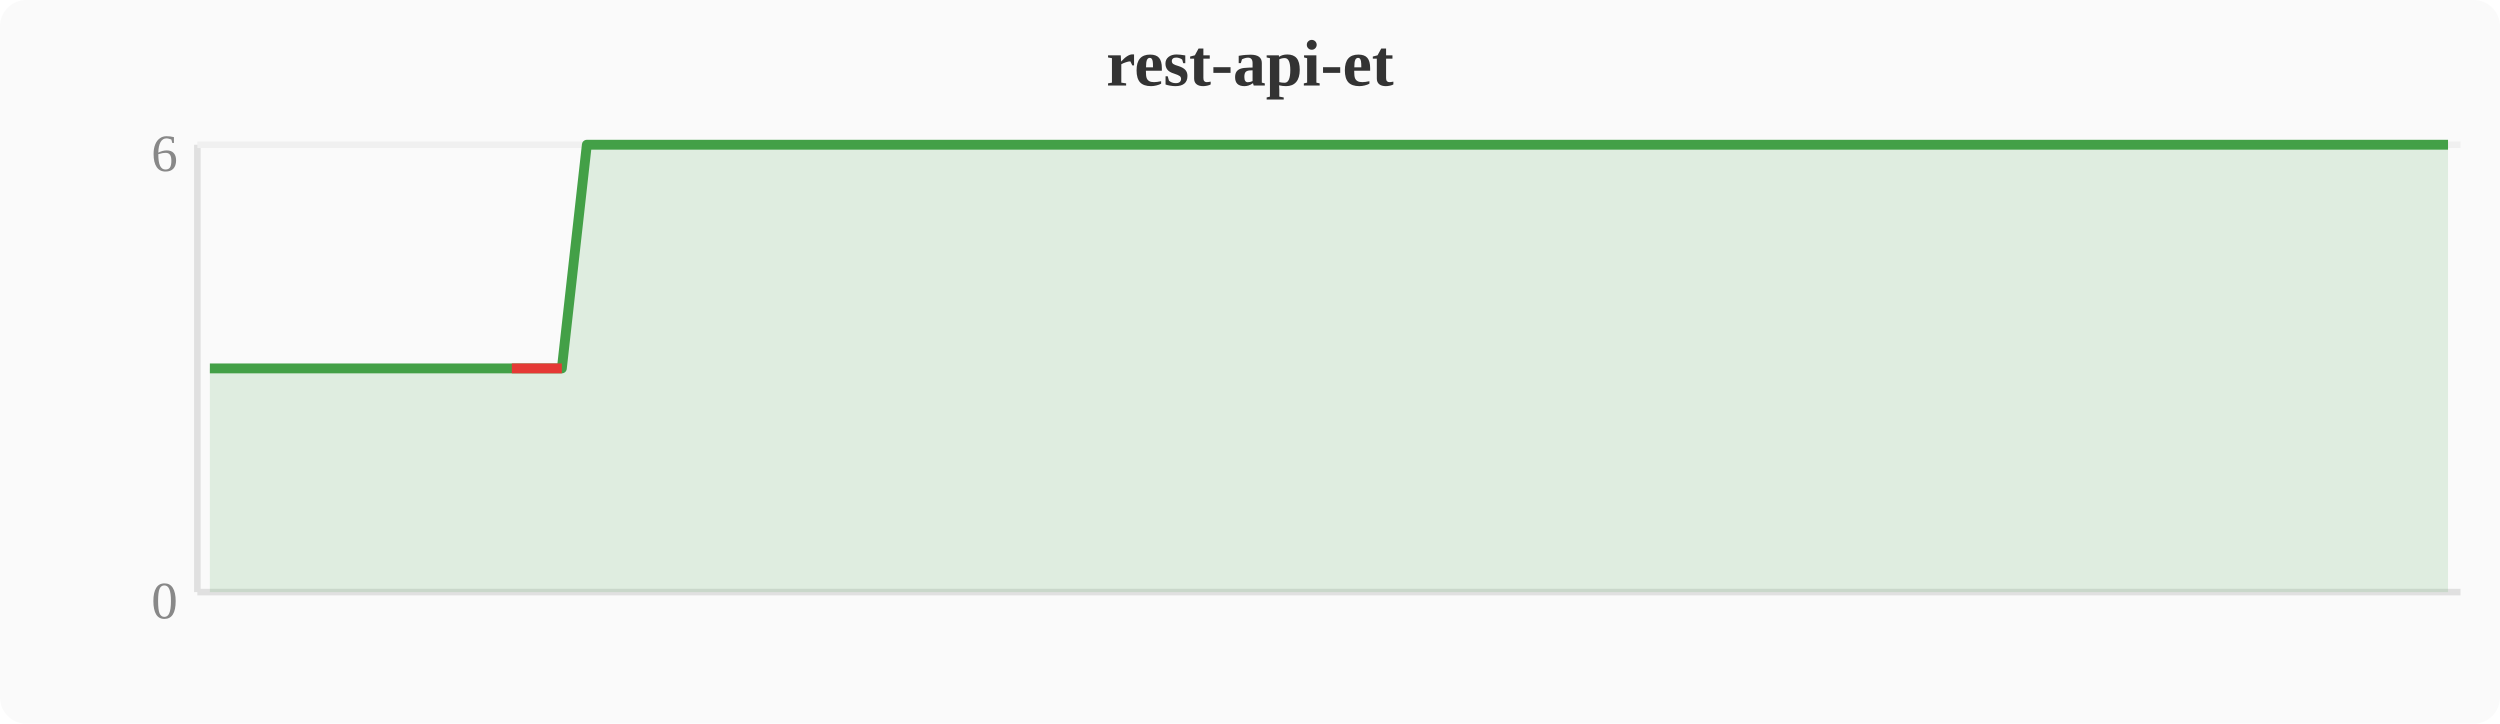
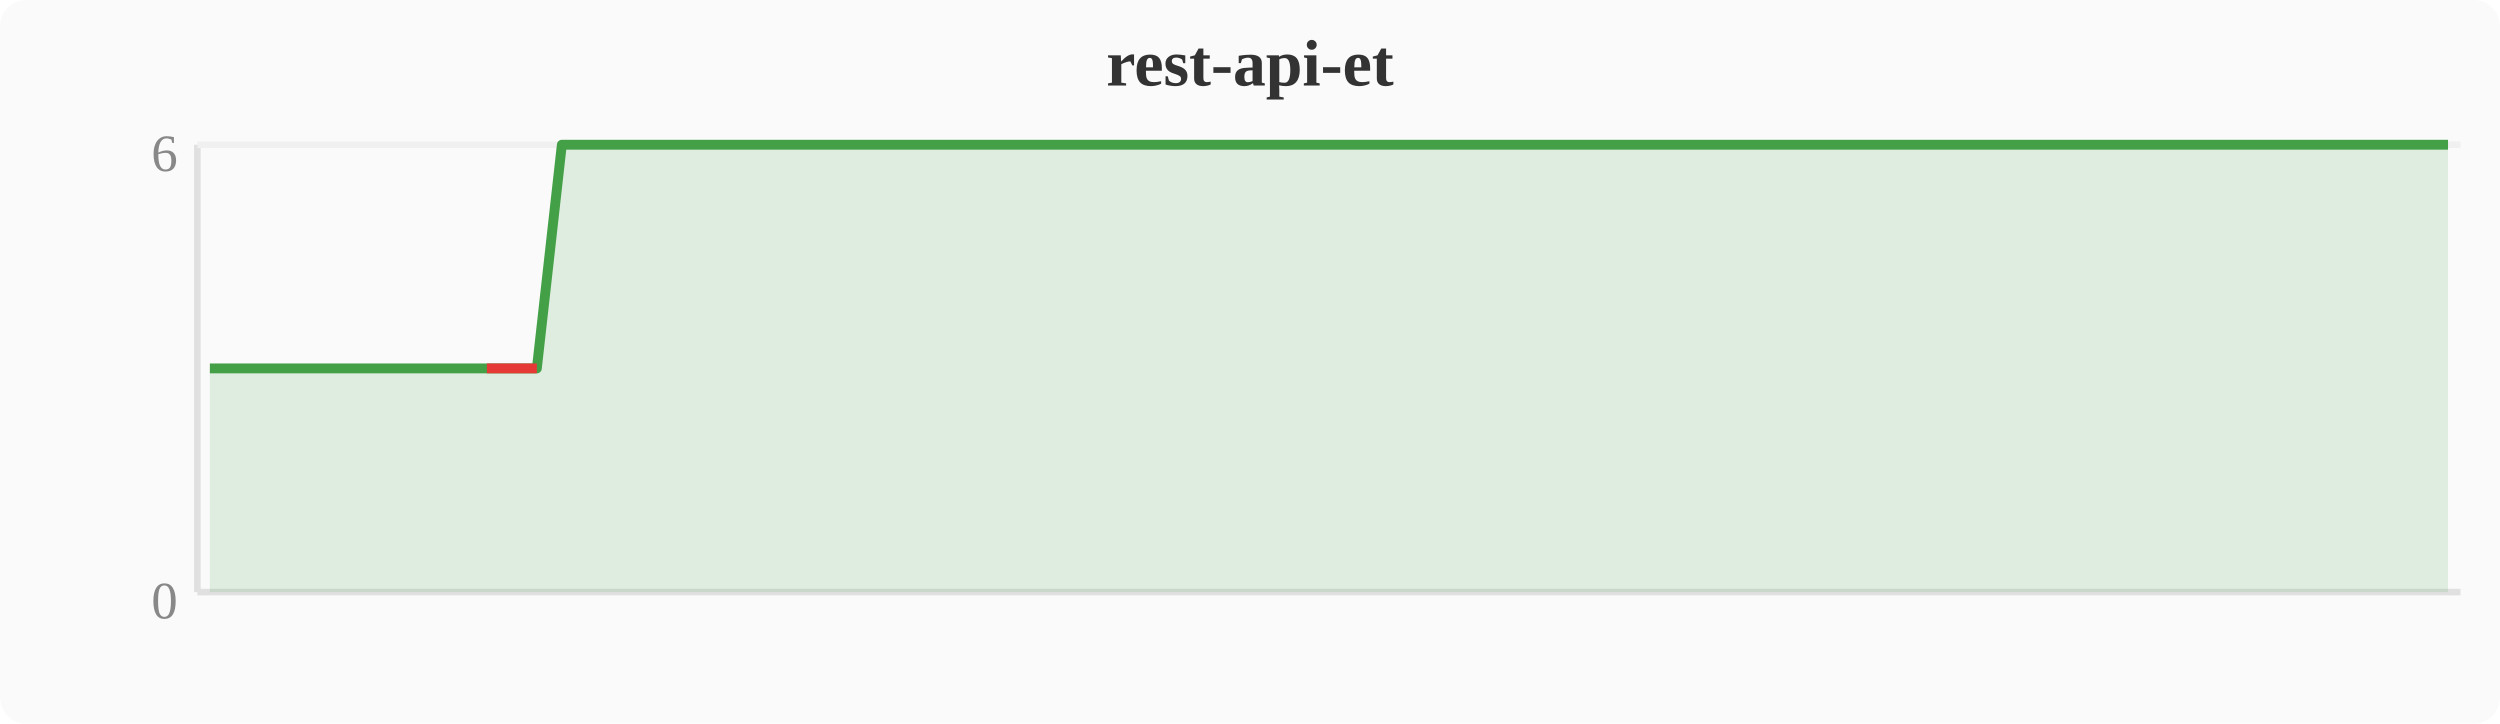
<svg xmlns="http://www.w3.org/2000/svg" width="380" height="110" viewBox="0 0 380 110">
  <rect width="380" height="110" fill="#fafafa" rx="4" />
  <text x="190" y="13" text-anchor="middle" font-size="10" font-weight="bold" fill="#333">rest-api-et</text>
  <line x1="30" y1="22" x2="30" y2="90" stroke="#e0e0e0" stroke-width="1" />
  <line x1="30" y1="90" x2="374" y2="90" stroke="#e0e0e0" stroke-width="1" />
  <line x1="30" y1="22" x2="374" y2="22" stroke="#f0f0f0" stroke-width="1" />
  <text x="27" y="94" text-anchor="end" font-size="8" fill="#888">0</text>
  <text x="27" y="26" text-anchor="end" font-size="8" fill="#888">6</text>
-   <polygon points="31.9,56.0 35.7,56.0 39.6,56.0 43.4,56.0 47.2,56.0 51.0,56.0 54.8,56.0 58.7,56.0 62.5,56.0 66.3,56.0 70.1,56.0 74.0,56.0 77.8,56.0 81.6,56.0 85.4,56.0 89.2,22.0 93.1,22.0 96.9,22.0 100.7,22.0 104.5,22.0 108.4,22.0 112.2,22.0 116.0,22.0 119.8,22.0 123.6,22.0 127.5,22.0 131.3,22.0 135.1,22.0 138.9,22.0 142.8,22.0 146.6,22.0 150.4,22.0 154.2,22.0 158.0,22.0 161.9,22.0 165.7,22.0 169.5,22.0 173.3,22.0 177.2,22.0 181.0,22.0 184.8,22.0 188.6,22.0 192.4,22.0 196.3,22.0 200.1,22.0 203.9,22.0 207.7,22.0 211.6,22.0 215.4,22.0 219.2,22.0 223.0,22.0 226.8,22.0 230.7,22.0 234.5,22.0 238.3,22.0 242.1,22.0 246.0,22.0 249.8,22.0 253.6,22.0 257.4,22.0 261.2,22.0 265.1,22.0 268.9,22.0 272.7,22.0 276.5,22.0 280.4,22.0 284.2,22.0 288.0,22.0 291.8,22.0 295.6,22.0 299.5,22.0 303.3,22.0 307.1,22.0 310.9,22.0 314.8,22.0 318.6,22.0 322.4,22.0 326.2,22.0 330.0,22.0 333.9,22.0 337.7,22.0 341.5,22.0 345.3,22.0 349.2,22.0 353.0,22.0 356.8,22.0 360.6,22.0 364.4,22.0 368.3,22.0 372.1,22.0 372.1,90 31.9,90" fill="#43a047" opacity="0.15" />
-   <polyline points="31.9,56.0 35.7,56.0 39.6,56.0 43.4,56.0 47.2,56.0 51.0,56.0 54.8,56.0 58.7,56.0 62.5,56.0 66.3,56.0 70.1,56.0 74.0,56.0 77.8,56.0 81.6,56.0 85.4,56.0 89.2,22.0 93.1,22.0 96.9,22.0 100.7,22.0 104.5,22.0 108.4,22.0 112.2,22.0 116.0,22.0 119.8,22.0 123.6,22.0 127.5,22.0 131.3,22.0 135.1,22.0 138.9,22.0 142.8,22.0 146.6,22.0 150.4,22.0 154.2,22.0 158.0,22.0 161.9,22.0 165.7,22.0 169.5,22.0 173.3,22.0 177.2,22.0 181.0,22.0 184.8,22.0 188.6,22.0 192.4,22.0 196.3,22.0 200.1,22.0 203.9,22.0 207.7,22.0 211.6,22.0 215.4,22.0 219.2,22.0 223.0,22.0 226.8,22.0 230.7,22.0 234.5,22.0 238.3,22.0 242.1,22.0 246.0,22.0 249.8,22.0 253.6,22.0 257.4,22.0 261.2,22.0 265.1,22.0 268.9,22.0 272.7,22.0 276.5,22.0 280.4,22.0 284.2,22.0 288.0,22.0 291.8,22.0 295.6,22.0 299.5,22.0 303.3,22.0 307.1,22.0 310.9,22.0 314.8,22.0 318.6,22.0 322.4,22.0 326.2,22.0 330.0,22.0 333.9,22.0 337.7,22.0 341.5,22.0 345.3,22.0 349.2,22.0 353.0,22.0 356.8,22.0 360.6,22.0 364.4,22.0 368.3,22.0 372.1,22.0" fill="none" stroke="#43a047" stroke-width="1.5" stroke-linejoin="round" />
-   <polyline points="77.8,56.0 81.6,56.0 85.4,56.0" fill="none" stroke="#e53935" stroke-width="1.5" stroke-linejoin="round" />
+   <polygon points="31.9,56.0 35.7,56.0 39.6,56.0 43.4,56.0 47.2,56.0 51.0,56.0 54.8,56.0 58.7,56.0 62.5,56.0 66.3,56.0 70.1,56.0 74.0,56.0 77.8,56.0 81.6,56.0 85.4,22.0 89.2,22.0 93.1,22.0 96.9,22.0 100.7,22.0 104.5,22.0 108.4,22.0 112.2,22.0 116.0,22.0 119.8,22.0 123.6,22.0 127.5,22.0 131.3,22.0 135.1,22.0 138.9,22.0 142.8,22.0 146.6,22.0 150.4,22.0 154.2,22.0 158.0,22.0 161.9,22.0 165.7,22.0 169.5,22.0 173.3,22.0 177.2,22.0 181.0,22.0 184.8,22.0 188.6,22.0 192.4,22.0 196.3,22.0 200.1,22.0 203.9,22.0 207.7,22.0 211.6,22.0 215.4,22.0 219.2,22.0 223.0,22.0 226.8,22.0 230.7,22.0 234.5,22.0 238.3,22.0 242.1,22.0 246.0,22.0 249.8,22.0 253.6,22.0 257.4,22.0 261.2,22.0 265.1,22.0 268.9,22.0 272.7,22.0 276.5,22.0 280.4,22.0 284.2,22.0 288.0,22.0 291.8,22.0 295.6,22.0 299.5,22.0 303.3,22.0 307.1,22.0 310.9,22.0 314.8,22.0 318.6,22.0 322.4,22.0 326.2,22.0 330.0,22.0 333.9,22.0 337.7,22.0 341.5,22.0 345.3,22.0 349.2,22.0 353.0,22.0 356.8,22.0 360.6,22.0 364.4,22.0 368.3,22.0 372.1,22.0 372.1,90 31.9,90" fill="#43a047" opacity="0.15" />
+   <polyline points="31.9,56.0 35.7,56.0 39.6,56.0 43.4,56.0 47.2,56.0 51.0,56.0 54.8,56.0 58.7,56.0 62.5,56.0 66.3,56.0 70.1,56.0 74.0,56.0 77.8,56.0 81.6,56.0 85.4,22.0 89.2,22.0 93.1,22.0 96.9,22.0 100.7,22.0 104.5,22.0 108.4,22.0 112.2,22.0 116.0,22.0 119.8,22.0 123.6,22.0 127.5,22.0 131.3,22.0 135.1,22.0 138.9,22.0 142.8,22.0 146.6,22.0 150.4,22.0 154.2,22.0 158.0,22.0 161.9,22.0 165.7,22.0 169.5,22.0 173.3,22.0 177.2,22.0 181.0,22.0 184.8,22.0 188.6,22.0 192.4,22.0 196.3,22.0 200.1,22.0 203.9,22.0 207.7,22.0 211.6,22.0 215.4,22.0 219.2,22.0 223.0,22.0 226.8,22.0 230.7,22.0 234.5,22.0 238.3,22.0 242.1,22.0 246.0,22.0 249.8,22.0 253.6,22.0 257.4,22.0 261.2,22.0 265.1,22.0 268.9,22.0 272.7,22.0 276.5,22.0 280.4,22.0 284.2,22.0 288.0,22.0 291.8,22.0 295.6,22.0 299.5,22.0 303.3,22.0 307.1,22.0 310.9,22.0 314.8,22.0 318.6,22.0 322.4,22.0 326.2,22.0 330.0,22.0 333.9,22.0 337.7,22.0 341.5,22.0 345.3,22.0 349.2,22.0 353.0,22.0 356.8,22.0 360.6,22.0 364.4,22.0 368.3,22.0 372.1,22.0" fill="none" stroke="#43a047" stroke-width="1.5" stroke-linejoin="round" />
+   <polyline points="74.0,56.0 77.8,56.0 81.6,56.0" fill="none" stroke="#e53935" stroke-width="1.5" stroke-linejoin="round" />
</svg>
